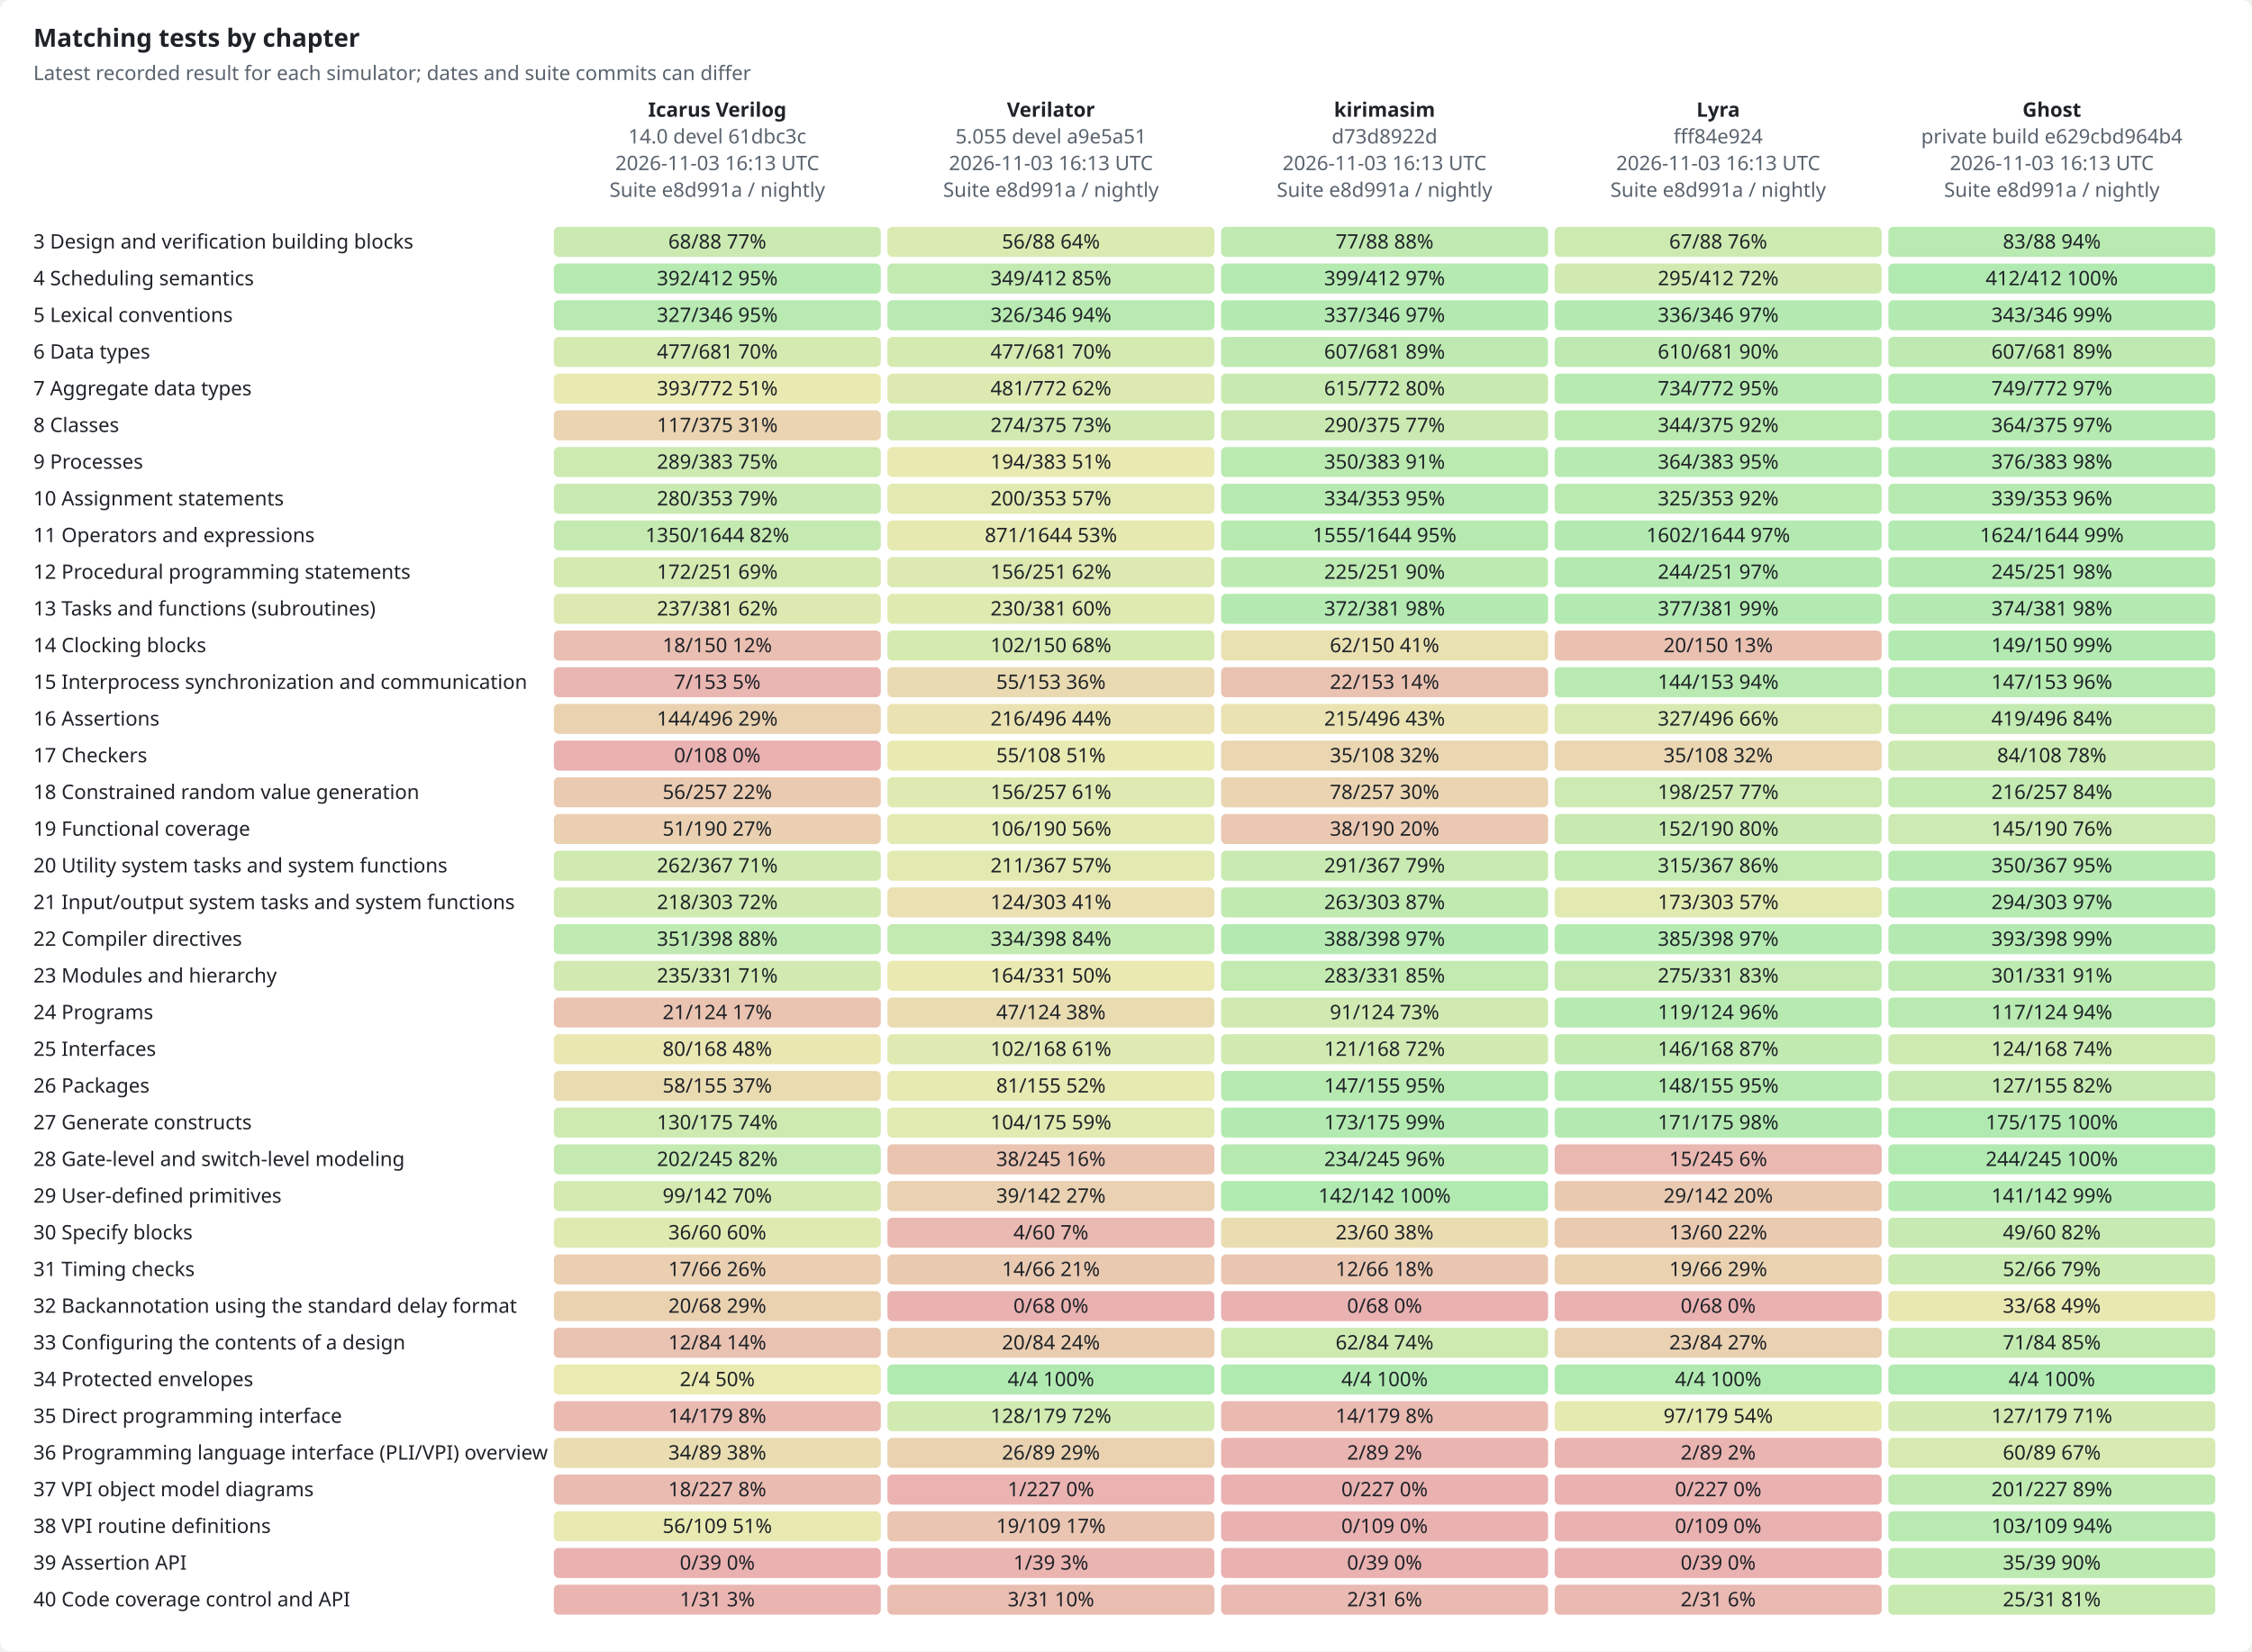
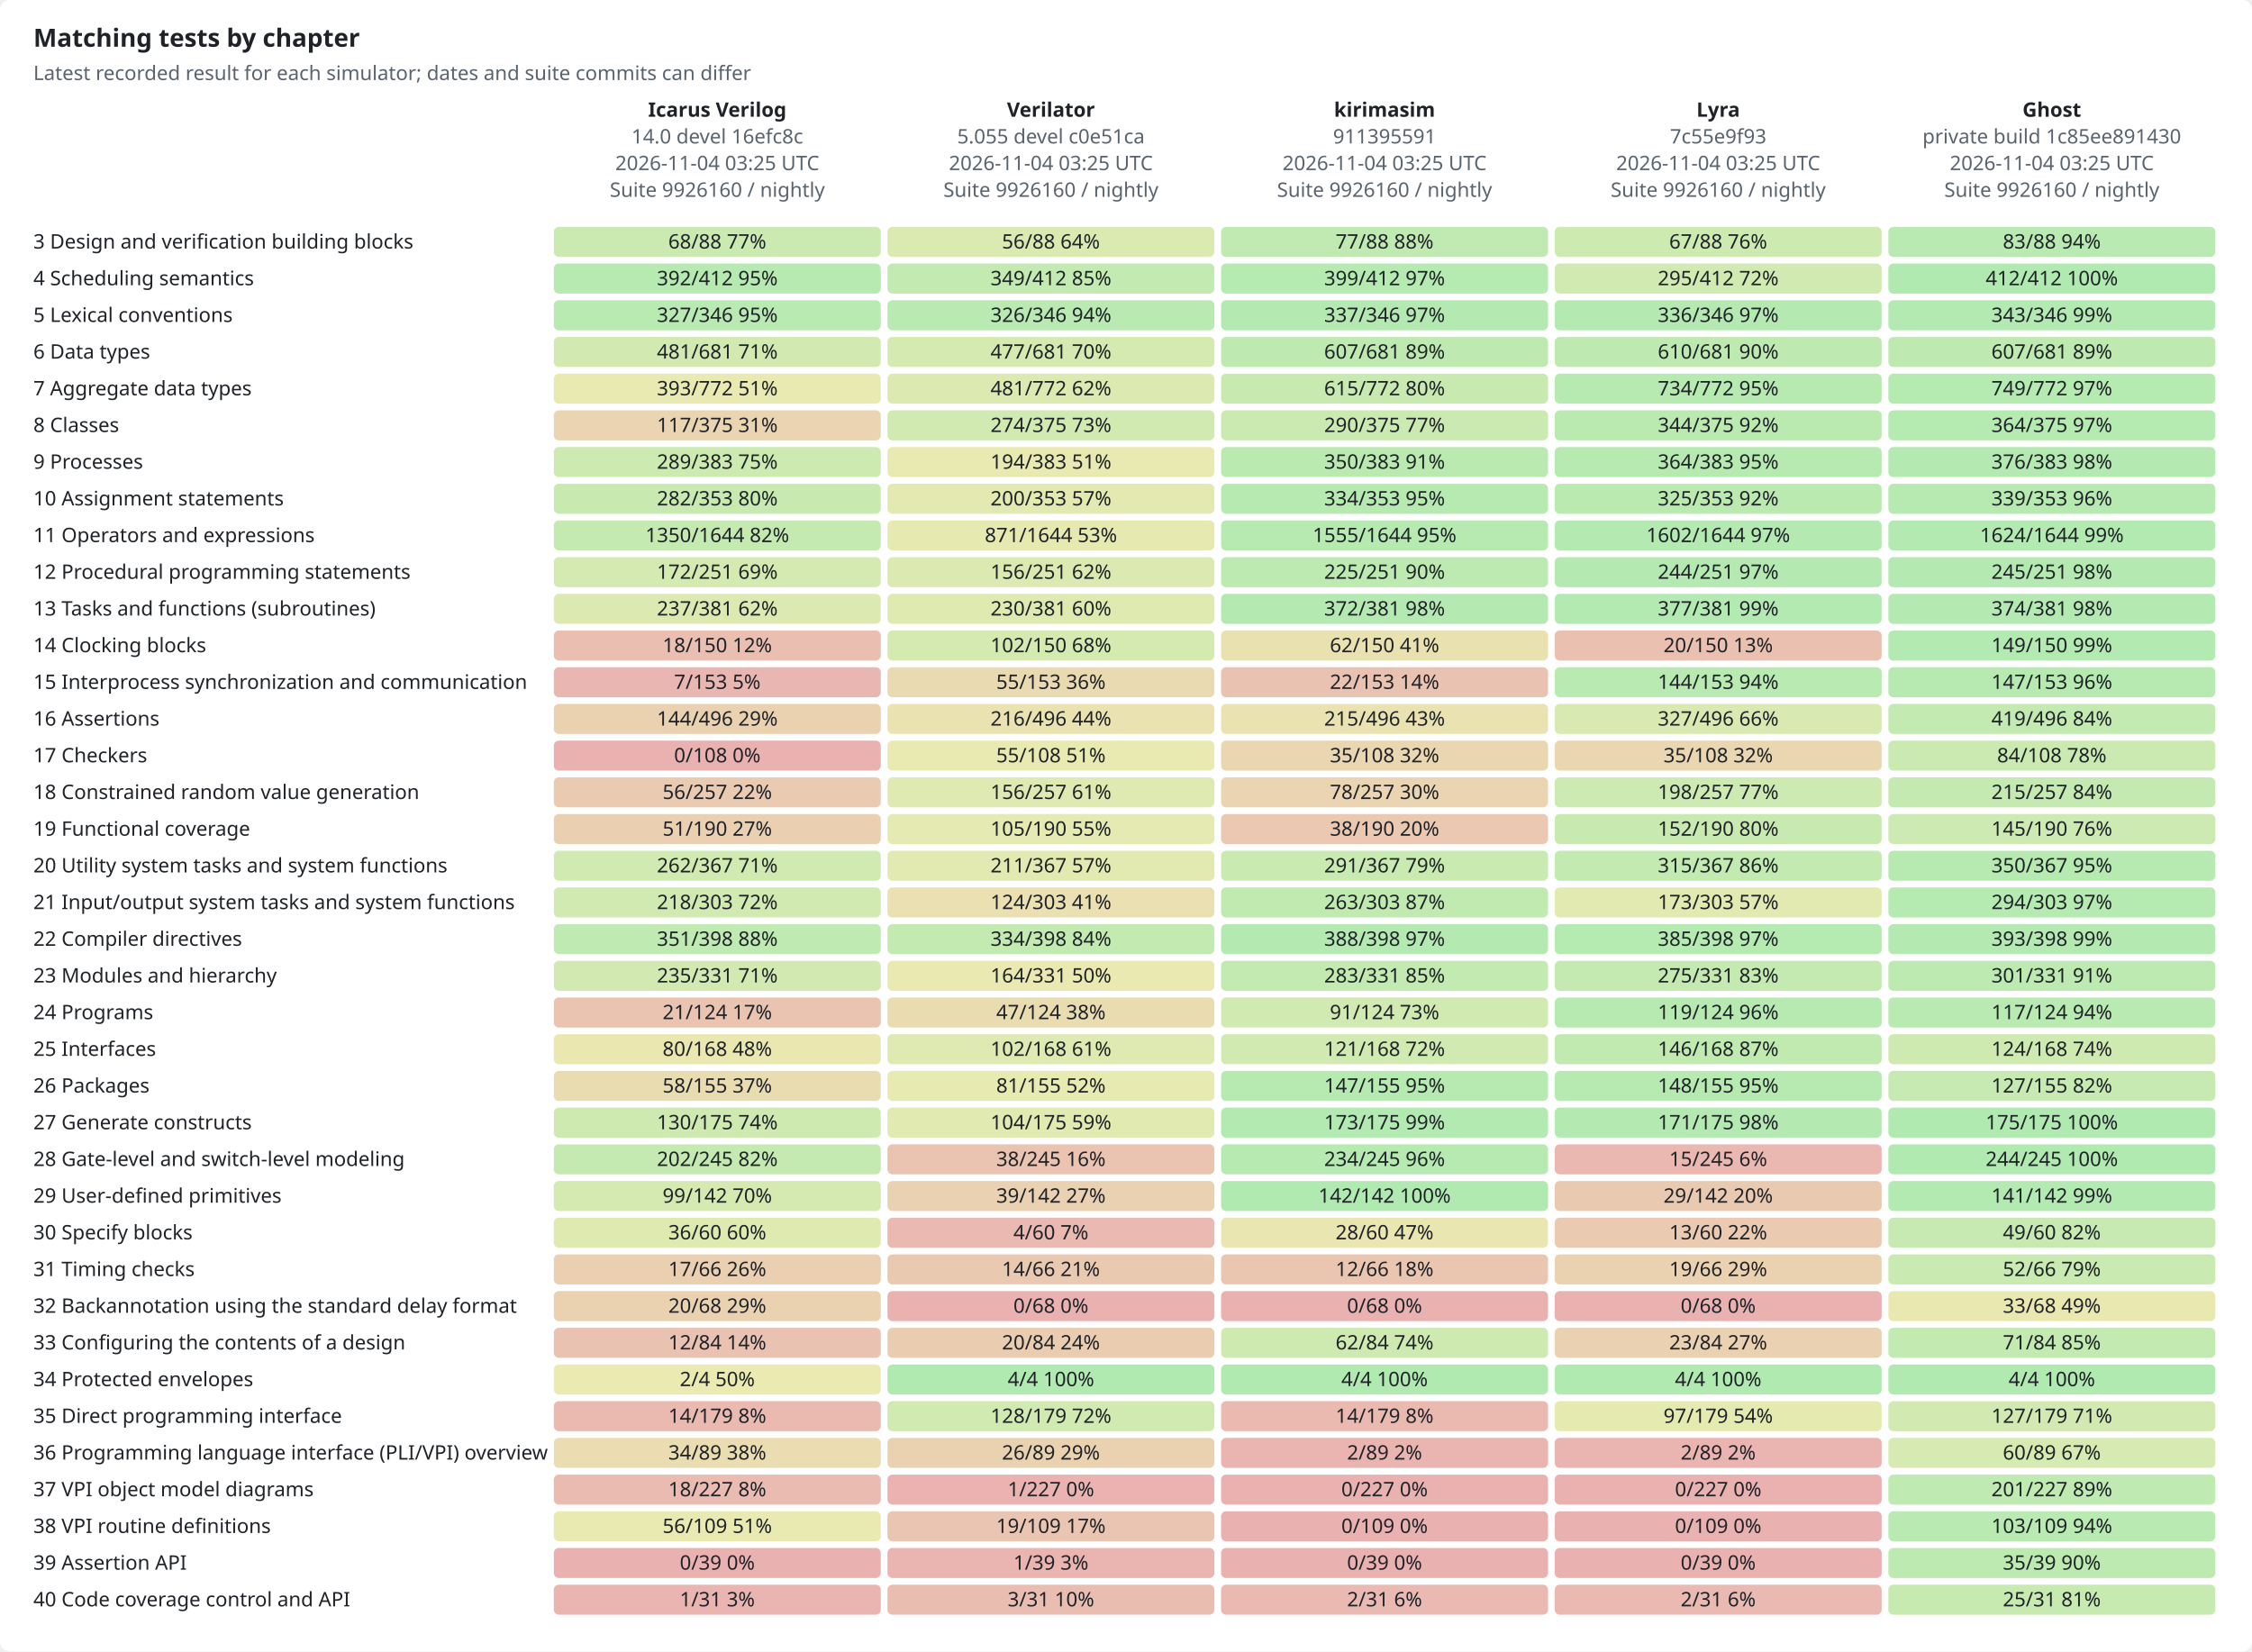
<svg xmlns="http://www.w3.org/2000/svg" width="1350" height="990" viewBox="0 0 1350 990" role="img">
  <style>text{font-family:-apple-system,BlinkMacSystemFont,"Segoe UI","Noto Sans",Helvetica,Arial,sans-serif;font-size:12px;fill:#1f2328;stroke:none}.bg{fill:#ffffff}.muted{fill:#59636e}.title{font-size:15px;font-weight:600}.grid{stroke:#d1d9e0;stroke-width:1}.axis{stroke:#818b98;stroke-width:1}.line{fill:none;stroke-width:2}.dashed{stroke-dasharray:5 4}.line{fill:none}.mk{fill:none;stroke-width:1.6}@media (prefers-color-scheme:dark){text{fill:#f0f6fc}.bg{fill:#0d1117}.muted{fill:#9198a1}.grid{stroke:#3d444d}.axis{stroke:#656c76}.line{fill:none}.mk{fill:none;stroke-width:1.6}}</style>
  <rect class="bg" width="1350" height="990" rx="6" />
  <text x="20.0" y="28.0" class="title" text-anchor="start">Matching tests by chapter</text>
  <text x="20.0" y="48.0" class="muted" text-anchor="start">Latest recorded result for each simulator; dates and suite commits can differ</text>
  <text x="430.0" y="70.0" text-anchor="middle" font-weight="600">Icarus Verilog</text>
-   <text x="430.0" y="86.0" class="muted" text-anchor="middle">14.0 devel 61dbc3c</text>
-   <text x="430.0" y="102.0" class="muted" text-anchor="middle">2026-11-03 16:13 UTC</text>
-   <text x="430.0" y="118.0" class="muted" text-anchor="middle">Suite e8d991a / nightly</text>
+   <text x="430.0" y="86.0" class="muted" text-anchor="middle">14.0 devel 16efc8c</text>
+   <text x="430.0" y="102.0" class="muted" text-anchor="middle">2026-11-04 03:25 UTC</text>
+   <text x="430.0" y="118.0" class="muted" text-anchor="middle">Suite 9926160 / nightly</text>
  <text x="630.0" y="70.0" text-anchor="middle" font-weight="600">Verilator</text>
-   <text x="630.0" y="86.0" class="muted" text-anchor="middle">5.055 devel a9e5a51</text>
-   <text x="630.0" y="102.0" class="muted" text-anchor="middle">2026-11-03 16:13 UTC</text>
-   <text x="630.0" y="118.0" class="muted" text-anchor="middle">Suite e8d991a / nightly</text>
+   <text x="630.0" y="86.0" class="muted" text-anchor="middle">5.055 devel c0e51ca</text>
+   <text x="630.0" y="102.0" class="muted" text-anchor="middle">2026-11-04 03:25 UTC</text>
+   <text x="630.0" y="118.0" class="muted" text-anchor="middle">Suite 9926160 / nightly</text>
  <text x="830.0" y="70.0" text-anchor="middle" font-weight="600">kirimasim</text>
-   <text x="830.0" y="86.0" class="muted" text-anchor="middle">d73d8922d</text>
-   <text x="830.0" y="102.0" class="muted" text-anchor="middle">2026-11-03 16:13 UTC</text>
-   <text x="830.0" y="118.0" class="muted" text-anchor="middle">Suite e8d991a / nightly</text>
+   <text x="830.0" y="86.0" class="muted" text-anchor="middle">911395591</text>
+   <text x="830.0" y="102.0" class="muted" text-anchor="middle">2026-11-04 03:25 UTC</text>
+   <text x="830.0" y="118.0" class="muted" text-anchor="middle">Suite 9926160 / nightly</text>
  <text x="1030.0" y="70.0" text-anchor="middle" font-weight="600">Lyra</text>
-   <text x="1030.0" y="86.0" class="muted" text-anchor="middle">fff84e924</text>
-   <text x="1030.0" y="102.0" class="muted" text-anchor="middle">2026-11-03 16:13 UTC</text>
-   <text x="1030.0" y="118.0" class="muted" text-anchor="middle">Suite e8d991a / nightly</text>
+   <text x="1030.0" y="86.0" class="muted" text-anchor="middle">7c55e9f93</text>
+   <text x="1030.0" y="102.0" class="muted" text-anchor="middle">2026-11-04 03:25 UTC</text>
+   <text x="1030.0" y="118.0" class="muted" text-anchor="middle">Suite 9926160 / nightly</text>
  <text x="1230.0" y="70.0" text-anchor="middle" font-weight="600">Ghost</text>
-   <text x="1230.0" y="86.0" class="muted" text-anchor="middle">private build e629cbd964b4</text>
-   <text x="1230.0" y="102.0" class="muted" text-anchor="middle">2026-11-03 16:13 UTC</text>
-   <text x="1230.0" y="118.0" class="muted" text-anchor="middle">Suite e8d991a / nightly</text>
+   <text x="1230.0" y="86.0" class="muted" text-anchor="middle">private build 1c85ee891430</text>
+   <text x="1230.0" y="102.0" class="muted" text-anchor="middle">2026-11-04 03:25 UTC</text>
+   <text x="1230.0" y="118.0" class="muted" text-anchor="middle">Suite 9926160 / nightly</text>
  <text x="20.0" y="149.0" text-anchor="start">3  Design and verification building blocks</text>
  <rect x="332" y="136" width="196" height="18" rx="3" style="fill:hsl(93,70%,45%);fill-opacity:0.35" />
  <text x="430.0" y="149.0" text-anchor="middle">68/88  77%</text>
  <rect x="532" y="136" width="196" height="18" rx="3" style="fill:hsl(76,70%,45%);fill-opacity:0.35" />
  <text x="630.0" y="149.0" text-anchor="middle">56/88  64%</text>
  <rect x="732" y="136" width="196" height="18" rx="3" style="fill:hsl(105,70%,45%);fill-opacity:0.35" />
  <text x="830.0" y="149.0" text-anchor="middle">77/88  88%</text>
  <rect x="932" y="136" width="196" height="18" rx="3" style="fill:hsl(91,70%,45%);fill-opacity:0.35" />
  <text x="1030.0" y="149.0" text-anchor="middle">67/88  76%</text>
  <rect x="1132" y="136" width="196" height="18" rx="3" style="fill:hsl(113,70%,45%);fill-opacity:0.35" />
  <text x="1230.0" y="149.0" text-anchor="middle">83/88  94%</text>
  <text x="20.0" y="171.0" text-anchor="start">4  Scheduling semantics</text>
  <rect x="332" y="158" width="196" height="18" rx="3" style="fill:hsl(114,70%,45%);fill-opacity:0.35" />
  <text x="430.0" y="171.0" text-anchor="middle">392/412  95%</text>
  <rect x="532" y="158" width="196" height="18" rx="3" style="fill:hsl(102,70%,45%);fill-opacity:0.35" />
  <text x="630.0" y="171.0" text-anchor="middle">349/412  85%</text>
  <rect x="732" y="158" width="196" height="18" rx="3" style="fill:hsl(116,70%,45%);fill-opacity:0.35" />
  <text x="830.0" y="171.0" text-anchor="middle">399/412  97%</text>
  <rect x="932" y="158" width="196" height="18" rx="3" style="fill:hsl(86,70%,45%);fill-opacity:0.35" />
  <text x="1030.0" y="171.0" text-anchor="middle">295/412  72%</text>
  <rect x="1132" y="158" width="196" height="18" rx="3" style="fill:hsl(120,70%,45%);fill-opacity:0.35" />
  <text x="1230.0" y="171.0" text-anchor="middle">412/412  100%</text>
  <text x="20.0" y="193.0" text-anchor="start">5  Lexical conventions</text>
  <rect x="332" y="180" width="196" height="18" rx="3" style="fill:hsl(113,70%,45%);fill-opacity:0.35" />
  <text x="430.0" y="193.0" text-anchor="middle">327/346  95%</text>
  <rect x="532" y="180" width="196" height="18" rx="3" style="fill:hsl(113,70%,45%);fill-opacity:0.35" />
  <text x="630.0" y="193.0" text-anchor="middle">326/346  94%</text>
  <rect x="732" y="180" width="196" height="18" rx="3" style="fill:hsl(117,70%,45%);fill-opacity:0.35" />
  <text x="830.0" y="193.0" text-anchor="middle">337/346  97%</text>
  <rect x="932" y="180" width="196" height="18" rx="3" style="fill:hsl(117,70%,45%);fill-opacity:0.35" />
  <text x="1030.0" y="193.0" text-anchor="middle">336/346  97%</text>
  <rect x="1132" y="180" width="196" height="18" rx="3" style="fill:hsl(119,70%,45%);fill-opacity:0.35" />
  <text x="1230.0" y="193.0" text-anchor="middle">343/346  99%</text>
  <text x="20.0" y="215.0" text-anchor="start">6  Data types</text>
-   <rect x="332" y="202" width="196" height="18" rx="3" style="fill:hsl(84,70%,45%);fill-opacity:0.35" />
-   <text x="430.0" y="215.0" text-anchor="middle">477/681  70%</text>
+   <rect x="332" y="202" width="196" height="18" rx="3" style="fill:hsl(85,70%,45%);fill-opacity:0.35" />
+   <text x="430.0" y="215.0" text-anchor="middle">481/681  71%</text>
  <rect x="532" y="202" width="196" height="18" rx="3" style="fill:hsl(84,70%,45%);fill-opacity:0.35" />
  <text x="630.0" y="215.0" text-anchor="middle">477/681  70%</text>
  <rect x="732" y="202" width="196" height="18" rx="3" style="fill:hsl(107,70%,45%);fill-opacity:0.35" />
  <text x="830.0" y="215.0" text-anchor="middle">607/681  89%</text>
  <rect x="932" y="202" width="196" height="18" rx="3" style="fill:hsl(107,70%,45%);fill-opacity:0.35" />
  <text x="1030.0" y="215.0" text-anchor="middle">610/681  90%</text>
  <rect x="1132" y="202" width="196" height="18" rx="3" style="fill:hsl(107,70%,45%);fill-opacity:0.35" />
  <text x="1230.0" y="215.0" text-anchor="middle">607/681  89%</text>
  <text x="20.0" y="237.0" text-anchor="start">7  Aggregate data types</text>
  <rect x="332" y="224" width="196" height="18" rx="3" style="fill:hsl(61,70%,45%);fill-opacity:0.35" />
  <text x="430.0" y="237.0" text-anchor="middle">393/772  51%</text>
  <rect x="532" y="224" width="196" height="18" rx="3" style="fill:hsl(75,70%,45%);fill-opacity:0.35" />
  <text x="630.0" y="237.0" text-anchor="middle">481/772  62%</text>
  <rect x="732" y="224" width="196" height="18" rx="3" style="fill:hsl(96,70%,45%);fill-opacity:0.35" />
  <text x="830.0" y="237.0" text-anchor="middle">615/772  80%</text>
  <rect x="932" y="224" width="196" height="18" rx="3" style="fill:hsl(114,70%,45%);fill-opacity:0.35" />
  <text x="1030.0" y="237.0" text-anchor="middle">734/772  95%</text>
  <rect x="1132" y="224" width="196" height="18" rx="3" style="fill:hsl(116,70%,45%);fill-opacity:0.35" />
  <text x="1230.0" y="237.0" text-anchor="middle">749/772  97%</text>
  <text x="20.0" y="259.0" text-anchor="start">8  Classes</text>
  <rect x="332" y="246" width="196" height="18" rx="3" style="fill:hsl(37,70%,45%);fill-opacity:0.35" />
  <text x="430.0" y="259.0" text-anchor="middle">117/375  31%</text>
  <rect x="532" y="246" width="196" height="18" rx="3" style="fill:hsl(88,70%,45%);fill-opacity:0.35" />
  <text x="630.0" y="259.0" text-anchor="middle">274/375  73%</text>
  <rect x="732" y="246" width="196" height="18" rx="3" style="fill:hsl(93,70%,45%);fill-opacity:0.35" />
  <text x="830.0" y="259.0" text-anchor="middle">290/375  77%</text>
  <rect x="932" y="246" width="196" height="18" rx="3" style="fill:hsl(110,70%,45%);fill-opacity:0.35" />
  <text x="1030.0" y="259.0" text-anchor="middle">344/375  92%</text>
  <rect x="1132" y="246" width="196" height="18" rx="3" style="fill:hsl(116,70%,45%);fill-opacity:0.35" />
  <text x="1230.0" y="259.0" text-anchor="middle">364/375  97%</text>
  <text x="20.0" y="281.0" text-anchor="start">9  Processes</text>
  <rect x="332" y="268" width="196" height="18" rx="3" style="fill:hsl(91,70%,45%);fill-opacity:0.35" />
  <text x="430.0" y="281.0" text-anchor="middle">289/383  75%</text>
  <rect x="532" y="268" width="196" height="18" rx="3" style="fill:hsl(61,70%,45%);fill-opacity:0.35" />
  <text x="630.0" y="281.0" text-anchor="middle">194/383  51%</text>
  <rect x="732" y="268" width="196" height="18" rx="3" style="fill:hsl(110,70%,45%);fill-opacity:0.35" />
  <text x="830.0" y="281.0" text-anchor="middle">350/383  91%</text>
  <rect x="932" y="268" width="196" height="18" rx="3" style="fill:hsl(114,70%,45%);fill-opacity:0.35" />
  <text x="1030.0" y="281.0" text-anchor="middle">364/383  95%</text>
  <rect x="1132" y="268" width="196" height="18" rx="3" style="fill:hsl(118,70%,45%);fill-opacity:0.35" />
  <text x="1230.0" y="281.0" text-anchor="middle">376/383  98%</text>
  <text x="20.0" y="303.0" text-anchor="start">10  Assignment statements</text>
-   <rect x="332" y="290" width="196" height="18" rx="3" style="fill:hsl(95,70%,45%);fill-opacity:0.35" />
-   <text x="430.0" y="303.0" text-anchor="middle">280/353  79%</text>
+   <rect x="332" y="290" width="196" height="18" rx="3" style="fill:hsl(96,70%,45%);fill-opacity:0.35" />
+   <text x="430.0" y="303.0" text-anchor="middle">282/353  80%</text>
  <rect x="532" y="290" width="196" height="18" rx="3" style="fill:hsl(68,70%,45%);fill-opacity:0.35" />
  <text x="630.0" y="303.0" text-anchor="middle">200/353  57%</text>
  <rect x="732" y="290" width="196" height="18" rx="3" style="fill:hsl(114,70%,45%);fill-opacity:0.35" />
  <text x="830.0" y="303.0" text-anchor="middle">334/353  95%</text>
  <rect x="932" y="290" width="196" height="18" rx="3" style="fill:hsl(110,70%,45%);fill-opacity:0.35" />
  <text x="1030.0" y="303.0" text-anchor="middle">325/353  92%</text>
  <rect x="1132" y="290" width="196" height="18" rx="3" style="fill:hsl(115,70%,45%);fill-opacity:0.35" />
  <text x="1230.0" y="303.0" text-anchor="middle">339/353  96%</text>
  <text x="20.0" y="325.0" text-anchor="start">11  Operators and expressions</text>
  <rect x="332" y="312" width="196" height="18" rx="3" style="fill:hsl(99,70%,45%);fill-opacity:0.35" />
  <text x="430.0" y="325.0" text-anchor="middle">1350/1644  82%</text>
  <rect x="532" y="312" width="196" height="18" rx="3" style="fill:hsl(64,70%,45%);fill-opacity:0.35" />
  <text x="630.0" y="325.0" text-anchor="middle">871/1644  53%</text>
  <rect x="732" y="312" width="196" height="18" rx="3" style="fill:hsl(114,70%,45%);fill-opacity:0.35" />
  <text x="830.0" y="325.0" text-anchor="middle">1555/1644  95%</text>
  <rect x="932" y="312" width="196" height="18" rx="3" style="fill:hsl(117,70%,45%);fill-opacity:0.35" />
  <text x="1030.0" y="325.0" text-anchor="middle">1602/1644  97%</text>
  <rect x="1132" y="312" width="196" height="18" rx="3" style="fill:hsl(119,70%,45%);fill-opacity:0.35" />
  <text x="1230.0" y="325.0" text-anchor="middle">1624/1644  99%</text>
  <text x="20.0" y="347.0" text-anchor="start">12  Procedural programming statements</text>
  <rect x="332" y="334" width="196" height="18" rx="3" style="fill:hsl(82,70%,45%);fill-opacity:0.35" />
  <text x="430.0" y="347.0" text-anchor="middle">172/251  69%</text>
  <rect x="532" y="334" width="196" height="18" rx="3" style="fill:hsl(75,70%,45%);fill-opacity:0.35" />
  <text x="630.0" y="347.0" text-anchor="middle">156/251  62%</text>
  <rect x="732" y="334" width="196" height="18" rx="3" style="fill:hsl(108,70%,45%);fill-opacity:0.35" />
  <text x="830.0" y="347.0" text-anchor="middle">225/251  90%</text>
  <rect x="932" y="334" width="196" height="18" rx="3" style="fill:hsl(117,70%,45%);fill-opacity:0.35" />
  <text x="1030.0" y="347.0" text-anchor="middle">244/251  97%</text>
  <rect x="1132" y="334" width="196" height="18" rx="3" style="fill:hsl(117,70%,45%);fill-opacity:0.35" />
  <text x="1230.0" y="347.0" text-anchor="middle">245/251  98%</text>
  <text x="20.0" y="369.0" text-anchor="start">13  Tasks and functions (subroutines)</text>
  <rect x="332" y="356" width="196" height="18" rx="3" style="fill:hsl(75,70%,45%);fill-opacity:0.35" />
  <text x="430.0" y="369.0" text-anchor="middle">237/381  62%</text>
  <rect x="532" y="356" width="196" height="18" rx="3" style="fill:hsl(72,70%,45%);fill-opacity:0.35" />
  <text x="630.0" y="369.0" text-anchor="middle">230/381  60%</text>
  <rect x="732" y="356" width="196" height="18" rx="3" style="fill:hsl(117,70%,45%);fill-opacity:0.35" />
  <text x="830.0" y="369.0" text-anchor="middle">372/381  98%</text>
  <rect x="932" y="356" width="196" height="18" rx="3" style="fill:hsl(119,70%,45%);fill-opacity:0.35" />
  <text x="1030.0" y="369.0" text-anchor="middle">377/381  99%</text>
  <rect x="1132" y="356" width="196" height="18" rx="3" style="fill:hsl(118,70%,45%);fill-opacity:0.35" />
  <text x="1230.0" y="369.0" text-anchor="middle">374/381  98%</text>
  <text x="20.0" y="391.0" text-anchor="start">14  Clocking blocks</text>
  <rect x="332" y="378" width="196" height="18" rx="3" style="fill:hsl(14,70%,45%);fill-opacity:0.35" />
  <text x="430.0" y="391.0" text-anchor="middle">18/150  12%</text>
  <rect x="532" y="378" width="196" height="18" rx="3" style="fill:hsl(82,70%,45%);fill-opacity:0.35" />
  <text x="630.0" y="391.0" text-anchor="middle">102/150  68%</text>
  <rect x="732" y="378" width="196" height="18" rx="3" style="fill:hsl(50,70%,45%);fill-opacity:0.35" />
  <text x="830.0" y="391.0" text-anchor="middle">62/150  41%</text>
  <rect x="932" y="378" width="196" height="18" rx="3" style="fill:hsl(16,70%,45%);fill-opacity:0.35" />
  <text x="1030.0" y="391.0" text-anchor="middle">20/150  13%</text>
  <rect x="1132" y="378" width="196" height="18" rx="3" style="fill:hsl(119,70%,45%);fill-opacity:0.35" />
  <text x="1230.0" y="391.0" text-anchor="middle">149/150  99%</text>
  <text x="20.0" y="413.0" text-anchor="start">15  Interprocess synchronization and communication</text>
  <rect x="332" y="400" width="196" height="18" rx="3" style="fill:hsl(5,70%,45%);fill-opacity:0.35" />
  <text x="430.0" y="413.0" text-anchor="middle">7/153  5%</text>
  <rect x="532" y="400" width="196" height="18" rx="3" style="fill:hsl(43,70%,45%);fill-opacity:0.35" />
  <text x="630.0" y="413.0" text-anchor="middle">55/153  36%</text>
  <rect x="732" y="400" width="196" height="18" rx="3" style="fill:hsl(17,70%,45%);fill-opacity:0.35" />
  <text x="830.0" y="413.0" text-anchor="middle">22/153  14%</text>
  <rect x="932" y="400" width="196" height="18" rx="3" style="fill:hsl(113,70%,45%);fill-opacity:0.35" />
  <text x="1030.0" y="413.0" text-anchor="middle">144/153  94%</text>
  <rect x="1132" y="400" width="196" height="18" rx="3" style="fill:hsl(115,70%,45%);fill-opacity:0.35" />
  <text x="1230.0" y="413.0" text-anchor="middle">147/153  96%</text>
  <text x="20.0" y="435.0" text-anchor="start">16  Assertions</text>
  <rect x="332" y="422" width="196" height="18" rx="3" style="fill:hsl(35,70%,45%);fill-opacity:0.35" />
  <text x="430.0" y="435.0" text-anchor="middle">144/496  29%</text>
  <rect x="532" y="422" width="196" height="18" rx="3" style="fill:hsl(52,70%,45%);fill-opacity:0.35" />
  <text x="630.0" y="435.0" text-anchor="middle">216/496  44%</text>
  <rect x="732" y="422" width="196" height="18" rx="3" style="fill:hsl(52,70%,45%);fill-opacity:0.35" />
  <text x="830.0" y="435.0" text-anchor="middle">215/496  43%</text>
  <rect x="932" y="422" width="196" height="18" rx="3" style="fill:hsl(79,70%,45%);fill-opacity:0.35" />
  <text x="1030.0" y="435.0" text-anchor="middle">327/496  66%</text>
  <rect x="1132" y="422" width="196" height="18" rx="3" style="fill:hsl(101,70%,45%);fill-opacity:0.35" />
  <text x="1230.0" y="435.0" text-anchor="middle">419/496  84%</text>
  <text x="20.0" y="457.0" text-anchor="start">17  Checkers</text>
  <rect x="332" y="444" width="196" height="18" rx="3" style="fill:hsl(0,70%,45%);fill-opacity:0.35" />
  <text x="430.0" y="457.0" text-anchor="middle">0/108  0%</text>
  <rect x="532" y="444" width="196" height="18" rx="3" style="fill:hsl(61,70%,45%);fill-opacity:0.35" />
  <text x="630.0" y="457.0" text-anchor="middle">55/108  51%</text>
  <rect x="732" y="444" width="196" height="18" rx="3" style="fill:hsl(39,70%,45%);fill-opacity:0.35" />
  <text x="830.0" y="457.0" text-anchor="middle">35/108  32%</text>
  <rect x="932" y="444" width="196" height="18" rx="3" style="fill:hsl(39,70%,45%);fill-opacity:0.35" />
  <text x="1030.0" y="457.0" text-anchor="middle">35/108  32%</text>
  <rect x="1132" y="444" width="196" height="18" rx="3" style="fill:hsl(93,70%,45%);fill-opacity:0.35" />
  <text x="1230.0" y="457.0" text-anchor="middle">84/108  78%</text>
  <text x="20.0" y="479.0" text-anchor="start">18  Constrained random value generation</text>
  <rect x="332" y="466" width="196" height="18" rx="3" style="fill:hsl(26,70%,45%);fill-opacity:0.35" />
  <text x="430.0" y="479.0" text-anchor="middle">56/257  22%</text>
  <rect x="532" y="466" width="196" height="18" rx="3" style="fill:hsl(73,70%,45%);fill-opacity:0.35" />
  <text x="630.0" y="479.0" text-anchor="middle">156/257  61%</text>
  <rect x="732" y="466" width="196" height="18" rx="3" style="fill:hsl(36,70%,45%);fill-opacity:0.35" />
  <text x="830.0" y="479.0" text-anchor="middle">78/257  30%</text>
  <rect x="932" y="466" width="196" height="18" rx="3" style="fill:hsl(92,70%,45%);fill-opacity:0.35" />
  <text x="1030.0" y="479.0" text-anchor="middle">198/257  77%</text>
-   <rect x="1132" y="466" width="196" height="18" rx="3" style="fill:hsl(101,70%,45%);fill-opacity:0.35" />
-   <text x="1230.0" y="479.0" text-anchor="middle">216/257  84%</text>
+   <rect x="1132" y="466" width="196" height="18" rx="3" style="fill:hsl(100,70%,45%);fill-opacity:0.35" />
+   <text x="1230.0" y="479.0" text-anchor="middle">215/257  84%</text>
  <text x="20.0" y="501.0" text-anchor="start">19  Functional coverage</text>
  <rect x="332" y="488" width="196" height="18" rx="3" style="fill:hsl(32,70%,45%);fill-opacity:0.35" />
  <text x="430.0" y="501.0" text-anchor="middle">51/190  27%</text>
-   <rect x="532" y="488" width="196" height="18" rx="3" style="fill:hsl(67,70%,45%);fill-opacity:0.35" />
-   <text x="630.0" y="501.0" text-anchor="middle">106/190  56%</text>
+   <rect x="532" y="488" width="196" height="18" rx="3" style="fill:hsl(66,70%,45%);fill-opacity:0.35" />
+   <text x="630.0" y="501.0" text-anchor="middle">105/190  55%</text>
  <rect x="732" y="488" width="196" height="18" rx="3" style="fill:hsl(24,70%,45%);fill-opacity:0.35" />
  <text x="830.0" y="501.0" text-anchor="middle">38/190  20%</text>
  <rect x="932" y="488" width="196" height="18" rx="3" style="fill:hsl(96,70%,45%);fill-opacity:0.35" />
  <text x="1030.0" y="501.0" text-anchor="middle">152/190  80%</text>
  <rect x="1132" y="488" width="196" height="18" rx="3" style="fill:hsl(92,70%,45%);fill-opacity:0.35" />
  <text x="1230.0" y="501.0" text-anchor="middle">145/190  76%</text>
  <text x="20.0" y="523.0" text-anchor="start">20  Utility system tasks and system functions</text>
  <rect x="332" y="510" width="196" height="18" rx="3" style="fill:hsl(86,70%,45%);fill-opacity:0.35" />
  <text x="430.0" y="523.0" text-anchor="middle">262/367  71%</text>
  <rect x="532" y="510" width="196" height="18" rx="3" style="fill:hsl(69,70%,45%);fill-opacity:0.35" />
  <text x="630.0" y="523.0" text-anchor="middle">211/367  57%</text>
  <rect x="732" y="510" width="196" height="18" rx="3" style="fill:hsl(95,70%,45%);fill-opacity:0.35" />
  <text x="830.0" y="523.0" text-anchor="middle">291/367  79%</text>
  <rect x="932" y="510" width="196" height="18" rx="3" style="fill:hsl(103,70%,45%);fill-opacity:0.35" />
  <text x="1030.0" y="523.0" text-anchor="middle">315/367  86%</text>
  <rect x="1132" y="510" width="196" height="18" rx="3" style="fill:hsl(114,70%,45%);fill-opacity:0.35" />
  <text x="1230.0" y="523.0" text-anchor="middle">350/367  95%</text>
  <text x="20.0" y="545.0" text-anchor="start">21  Input/output system tasks and system functions</text>
  <rect x="332" y="532" width="196" height="18" rx="3" style="fill:hsl(86,70%,45%);fill-opacity:0.35" />
  <text x="430.0" y="545.0" text-anchor="middle">218/303  72%</text>
  <rect x="532" y="532" width="196" height="18" rx="3" style="fill:hsl(49,70%,45%);fill-opacity:0.35" />
  <text x="630.0" y="545.0" text-anchor="middle">124/303  41%</text>
  <rect x="732" y="532" width="196" height="18" rx="3" style="fill:hsl(104,70%,45%);fill-opacity:0.35" />
  <text x="830.0" y="545.0" text-anchor="middle">263/303  87%</text>
  <rect x="932" y="532" width="196" height="18" rx="3" style="fill:hsl(69,70%,45%);fill-opacity:0.35" />
  <text x="1030.0" y="545.0" text-anchor="middle">173/303  57%</text>
  <rect x="1132" y="532" width="196" height="18" rx="3" style="fill:hsl(116,70%,45%);fill-opacity:0.35" />
  <text x="1230.0" y="545.0" text-anchor="middle">294/303  97%</text>
  <text x="20.0" y="567.0" text-anchor="start">22  Compiler directives</text>
  <rect x="332" y="554" width="196" height="18" rx="3" style="fill:hsl(106,70%,45%);fill-opacity:0.35" />
  <text x="430.0" y="567.0" text-anchor="middle">351/398  88%</text>
  <rect x="532" y="554" width="196" height="18" rx="3" style="fill:hsl(101,70%,45%);fill-opacity:0.35" />
  <text x="630.0" y="567.0" text-anchor="middle">334/398  84%</text>
  <rect x="732" y="554" width="196" height="18" rx="3" style="fill:hsl(117,70%,45%);fill-opacity:0.35" />
  <text x="830.0" y="567.0" text-anchor="middle">388/398  97%</text>
  <rect x="932" y="554" width="196" height="18" rx="3" style="fill:hsl(116,70%,45%);fill-opacity:0.35" />
  <text x="1030.0" y="567.0" text-anchor="middle">385/398  97%</text>
  <rect x="1132" y="554" width="196" height="18" rx="3" style="fill:hsl(118,70%,45%);fill-opacity:0.35" />
  <text x="1230.0" y="567.0" text-anchor="middle">393/398  99%</text>
  <text x="20.0" y="589.0" text-anchor="start">23  Modules and hierarchy</text>
  <rect x="332" y="576" width="196" height="18" rx="3" style="fill:hsl(85,70%,45%);fill-opacity:0.35" />
  <text x="430.0" y="589.0" text-anchor="middle">235/331  71%</text>
  <rect x="532" y="576" width="196" height="18" rx="3" style="fill:hsl(59,70%,45%);fill-opacity:0.35" />
  <text x="630.0" y="589.0" text-anchor="middle">164/331  50%</text>
  <rect x="732" y="576" width="196" height="18" rx="3" style="fill:hsl(103,70%,45%);fill-opacity:0.35" />
  <text x="830.0" y="589.0" text-anchor="middle">283/331  85%</text>
  <rect x="932" y="576" width="196" height="18" rx="3" style="fill:hsl(100,70%,45%);fill-opacity:0.35" />
  <text x="1030.0" y="589.0" text-anchor="middle">275/331  83%</text>
  <rect x="1132" y="576" width="196" height="18" rx="3" style="fill:hsl(109,70%,45%);fill-opacity:0.35" />
  <text x="1230.0" y="589.0" text-anchor="middle">301/331  91%</text>
  <text x="20.0" y="611.0" text-anchor="start">24  Programs</text>
  <rect x="332" y="598" width="196" height="18" rx="3" style="fill:hsl(20,70%,45%);fill-opacity:0.35" />
  <text x="430.0" y="611.0" text-anchor="middle">21/124  17%</text>
  <rect x="532" y="598" width="196" height="18" rx="3" style="fill:hsl(45,70%,45%);fill-opacity:0.35" />
  <text x="630.0" y="611.0" text-anchor="middle">47/124  38%</text>
  <rect x="732" y="598" width="196" height="18" rx="3" style="fill:hsl(88,70%,45%);fill-opacity:0.35" />
  <text x="830.0" y="611.0" text-anchor="middle">91/124  73%</text>
  <rect x="932" y="598" width="196" height="18" rx="3" style="fill:hsl(115,70%,45%);fill-opacity:0.35" />
  <text x="1030.0" y="611.0" text-anchor="middle">119/124  96%</text>
  <rect x="1132" y="598" width="196" height="18" rx="3" style="fill:hsl(113,70%,45%);fill-opacity:0.35" />
  <text x="1230.0" y="611.0" text-anchor="middle">117/124  94%</text>
  <text x="20.0" y="633.0" text-anchor="start">25  Interfaces</text>
  <rect x="332" y="620" width="196" height="18" rx="3" style="fill:hsl(57,70%,45%);fill-opacity:0.35" />
  <text x="430.0" y="633.0" text-anchor="middle">80/168  48%</text>
  <rect x="532" y="620" width="196" height="18" rx="3" style="fill:hsl(73,70%,45%);fill-opacity:0.35" />
  <text x="630.0" y="633.0" text-anchor="middle">102/168  61%</text>
  <rect x="732" y="620" width="196" height="18" rx="3" style="fill:hsl(86,70%,45%);fill-opacity:0.35" />
  <text x="830.0" y="633.0" text-anchor="middle">121/168  72%</text>
  <rect x="932" y="620" width="196" height="18" rx="3" style="fill:hsl(104,70%,45%);fill-opacity:0.35" />
  <text x="1030.0" y="633.0" text-anchor="middle">146/168  87%</text>
  <rect x="1132" y="620" width="196" height="18" rx="3" style="fill:hsl(89,70%,45%);fill-opacity:0.35" />
  <text x="1230.0" y="633.0" text-anchor="middle">124/168  74%</text>
  <text x="20.0" y="655.0" text-anchor="start">26  Packages</text>
  <rect x="332" y="642" width="196" height="18" rx="3" style="fill:hsl(45,70%,45%);fill-opacity:0.35" />
  <text x="430.0" y="655.0" text-anchor="middle">58/155  37%</text>
  <rect x="532" y="642" width="196" height="18" rx="3" style="fill:hsl(63,70%,45%);fill-opacity:0.35" />
  <text x="630.0" y="655.0" text-anchor="middle">81/155  52%</text>
  <rect x="732" y="642" width="196" height="18" rx="3" style="fill:hsl(114,70%,45%);fill-opacity:0.35" />
  <text x="830.0" y="655.0" text-anchor="middle">147/155  95%</text>
  <rect x="932" y="642" width="196" height="18" rx="3" style="fill:hsl(115,70%,45%);fill-opacity:0.35" />
  <text x="1030.0" y="655.0" text-anchor="middle">148/155  95%</text>
  <rect x="1132" y="642" width="196" height="18" rx="3" style="fill:hsl(98,70%,45%);fill-opacity:0.35" />
  <text x="1230.0" y="655.0" text-anchor="middle">127/155  82%</text>
  <text x="20.0" y="677.0" text-anchor="start">27  Generate constructs</text>
  <rect x="332" y="664" width="196" height="18" rx="3" style="fill:hsl(89,70%,45%);fill-opacity:0.35" />
  <text x="430.0" y="677.0" text-anchor="middle">130/175  74%</text>
  <rect x="532" y="664" width="196" height="18" rx="3" style="fill:hsl(71,70%,45%);fill-opacity:0.35" />
  <text x="630.0" y="677.0" text-anchor="middle">104/175  59%</text>
  <rect x="732" y="664" width="196" height="18" rx="3" style="fill:hsl(119,70%,45%);fill-opacity:0.35" />
  <text x="830.0" y="677.0" text-anchor="middle">173/175  99%</text>
  <rect x="932" y="664" width="196" height="18" rx="3" style="fill:hsl(117,70%,45%);fill-opacity:0.35" />
  <text x="1030.0" y="677.0" text-anchor="middle">171/175  98%</text>
  <rect x="1132" y="664" width="196" height="18" rx="3" style="fill:hsl(120,70%,45%);fill-opacity:0.35" />
  <text x="1230.0" y="677.0" text-anchor="middle">175/175  100%</text>
  <text x="20.0" y="699.0" text-anchor="start">28  Gate-level and switch-level modeling</text>
  <rect x="332" y="686" width="196" height="18" rx="3" style="fill:hsl(99,70%,45%);fill-opacity:0.35" />
  <text x="430.0" y="699.0" text-anchor="middle">202/245  82%</text>
  <rect x="532" y="686" width="196" height="18" rx="3" style="fill:hsl(19,70%,45%);fill-opacity:0.35" />
  <text x="630.0" y="699.0" text-anchor="middle">38/245  16%</text>
  <rect x="732" y="686" width="196" height="18" rx="3" style="fill:hsl(115,70%,45%);fill-opacity:0.35" />
  <text x="830.0" y="699.0" text-anchor="middle">234/245  96%</text>
  <rect x="932" y="686" width="196" height="18" rx="3" style="fill:hsl(7,70%,45%);fill-opacity:0.35" />
  <text x="1030.0" y="699.0" text-anchor="middle">15/245  6%</text>
  <rect x="1132" y="686" width="196" height="18" rx="3" style="fill:hsl(120,70%,45%);fill-opacity:0.35" />
  <text x="1230.0" y="699.0" text-anchor="middle">244/245  100%</text>
  <text x="20.0" y="721.0" text-anchor="start">29  User-defined primitives</text>
  <rect x="332" y="708" width="196" height="18" rx="3" style="fill:hsl(84,70%,45%);fill-opacity:0.35" />
  <text x="430.0" y="721.0" text-anchor="middle">99/142  70%</text>
  <rect x="532" y="708" width="196" height="18" rx="3" style="fill:hsl(33,70%,45%);fill-opacity:0.35" />
  <text x="630.0" y="721.0" text-anchor="middle">39/142  27%</text>
  <rect x="732" y="708" width="196" height="18" rx="3" style="fill:hsl(120,70%,45%);fill-opacity:0.35" />
  <text x="830.0" y="721.0" text-anchor="middle">142/142  100%</text>
  <rect x="932" y="708" width="196" height="18" rx="3" style="fill:hsl(25,70%,45%);fill-opacity:0.35" />
  <text x="1030.0" y="721.0" text-anchor="middle">29/142  20%</text>
  <rect x="1132" y="708" width="196" height="18" rx="3" style="fill:hsl(119,70%,45%);fill-opacity:0.35" />
  <text x="1230.0" y="721.0" text-anchor="middle">141/142  99%</text>
  <text x="20.0" y="743.0" text-anchor="start">30  Specify blocks</text>
  <rect x="332" y="730" width="196" height="18" rx="3" style="fill:hsl(72,70%,45%);fill-opacity:0.35" />
  <text x="430.0" y="743.0" text-anchor="middle">36/60  60%</text>
  <rect x="532" y="730" width="196" height="18" rx="3" style="fill:hsl(8,70%,45%);fill-opacity:0.35" />
  <text x="630.0" y="743.0" text-anchor="middle">4/60  7%</text>
-   <rect x="732" y="730" width="196" height="18" rx="3" style="fill:hsl(46,70%,45%);fill-opacity:0.35" />
-   <text x="830.0" y="743.0" text-anchor="middle">23/60  38%</text>
+   <rect x="732" y="730" width="196" height="18" rx="3" style="fill:hsl(56,70%,45%);fill-opacity:0.35" />
+   <text x="830.0" y="743.0" text-anchor="middle">28/60  47%</text>
  <rect x="932" y="730" width="196" height="18" rx="3" style="fill:hsl(26,70%,45%);fill-opacity:0.35" />
  <text x="1030.0" y="743.0" text-anchor="middle">13/60  22%</text>
  <rect x="1132" y="730" width="196" height="18" rx="3" style="fill:hsl(98,70%,45%);fill-opacity:0.35" />
  <text x="1230.0" y="743.0" text-anchor="middle">49/60  82%</text>
  <text x="20.0" y="765.0" text-anchor="start">31  Timing checks</text>
  <rect x="332" y="752" width="196" height="18" rx="3" style="fill:hsl(31,70%,45%);fill-opacity:0.35" />
  <text x="430.0" y="765.0" text-anchor="middle">17/66  26%</text>
  <rect x="532" y="752" width="196" height="18" rx="3" style="fill:hsl(25,70%,45%);fill-opacity:0.35" />
  <text x="630.0" y="765.0" text-anchor="middle">14/66  21%</text>
  <rect x="732" y="752" width="196" height="18" rx="3" style="fill:hsl(22,70%,45%);fill-opacity:0.35" />
  <text x="830.0" y="765.0" text-anchor="middle">12/66  18%</text>
  <rect x="932" y="752" width="196" height="18" rx="3" style="fill:hsl(35,70%,45%);fill-opacity:0.35" />
  <text x="1030.0" y="765.0" text-anchor="middle">19/66  29%</text>
  <rect x="1132" y="752" width="196" height="18" rx="3" style="fill:hsl(95,70%,45%);fill-opacity:0.35" />
  <text x="1230.0" y="765.0" text-anchor="middle">52/66  79%</text>
  <text x="20.0" y="787.0" text-anchor="start">32  Backannotation using the standard delay format</text>
  <rect x="332" y="774" width="196" height="18" rx="3" style="fill:hsl(35,70%,45%);fill-opacity:0.35" />
  <text x="430.0" y="787.0" text-anchor="middle">20/68  29%</text>
  <rect x="532" y="774" width="196" height="18" rx="3" style="fill:hsl(0,70%,45%);fill-opacity:0.35" />
  <text x="630.0" y="787.0" text-anchor="middle">0/68  0%</text>
  <rect x="732" y="774" width="196" height="18" rx="3" style="fill:hsl(0,70%,45%);fill-opacity:0.35" />
  <text x="830.0" y="787.0" text-anchor="middle">0/68  0%</text>
  <rect x="932" y="774" width="196" height="18" rx="3" style="fill:hsl(0,70%,45%);fill-opacity:0.35" />
  <text x="1030.0" y="787.0" text-anchor="middle">0/68  0%</text>
  <rect x="1132" y="774" width="196" height="18" rx="3" style="fill:hsl(58,70%,45%);fill-opacity:0.35" />
  <text x="1230.0" y="787.0" text-anchor="middle">33/68  49%</text>
  <text x="20.0" y="809.0" text-anchor="start">33  Configuring the contents of a design</text>
  <rect x="332" y="796" width="196" height="18" rx="3" style="fill:hsl(17,70%,45%);fill-opacity:0.35" />
  <text x="430.0" y="809.0" text-anchor="middle">12/84  14%</text>
  <rect x="532" y="796" width="196" height="18" rx="3" style="fill:hsl(29,70%,45%);fill-opacity:0.35" />
  <text x="630.0" y="809.0" text-anchor="middle">20/84  24%</text>
  <rect x="732" y="796" width="196" height="18" rx="3" style="fill:hsl(89,70%,45%);fill-opacity:0.35" />
  <text x="830.0" y="809.0" text-anchor="middle">62/84  74%</text>
  <rect x="932" y="796" width="196" height="18" rx="3" style="fill:hsl(33,70%,45%);fill-opacity:0.35" />
  <text x="1030.0" y="809.0" text-anchor="middle">23/84  27%</text>
  <rect x="1132" y="796" width="196" height="18" rx="3" style="fill:hsl(101,70%,45%);fill-opacity:0.35" />
  <text x="1230.0" y="809.0" text-anchor="middle">71/84  85%</text>
  <text x="20.0" y="831.0" text-anchor="start">34  Protected envelopes</text>
  <rect x="332" y="818" width="196" height="18" rx="3" style="fill:hsl(60,70%,45%);fill-opacity:0.35" />
  <text x="430.0" y="831.0" text-anchor="middle">2/4  50%</text>
  <rect x="532" y="818" width="196" height="18" rx="3" style="fill:hsl(120,70%,45%);fill-opacity:0.35" />
  <text x="630.0" y="831.0" text-anchor="middle">4/4  100%</text>
  <rect x="732" y="818" width="196" height="18" rx="3" style="fill:hsl(120,70%,45%);fill-opacity:0.35" />
  <text x="830.0" y="831.0" text-anchor="middle">4/4  100%</text>
  <rect x="932" y="818" width="196" height="18" rx="3" style="fill:hsl(120,70%,45%);fill-opacity:0.35" />
  <text x="1030.0" y="831.0" text-anchor="middle">4/4  100%</text>
  <rect x="1132" y="818" width="196" height="18" rx="3" style="fill:hsl(120,70%,45%);fill-opacity:0.35" />
  <text x="1230.0" y="831.0" text-anchor="middle">4/4  100%</text>
  <text x="20.0" y="853.0" text-anchor="start">35  Direct programming interface</text>
  <rect x="332" y="840" width="196" height="18" rx="3" style="fill:hsl(9,70%,45%);fill-opacity:0.35" />
  <text x="430.0" y="853.0" text-anchor="middle">14/179  8%</text>
  <rect x="532" y="840" width="196" height="18" rx="3" style="fill:hsl(86,70%,45%);fill-opacity:0.35" />
  <text x="630.0" y="853.0" text-anchor="middle">128/179  72%</text>
  <rect x="732" y="840" width="196" height="18" rx="3" style="fill:hsl(9,70%,45%);fill-opacity:0.35" />
  <text x="830.0" y="853.0" text-anchor="middle">14/179  8%</text>
  <rect x="932" y="840" width="196" height="18" rx="3" style="fill:hsl(65,70%,45%);fill-opacity:0.35" />
  <text x="1030.0" y="853.0" text-anchor="middle">97/179  54%</text>
  <rect x="1132" y="840" width="196" height="18" rx="3" style="fill:hsl(85,70%,45%);fill-opacity:0.35" />
  <text x="1230.0" y="853.0" text-anchor="middle">127/179  71%</text>
  <text x="20.0" y="875.0" text-anchor="start">36  Programming language interface (PLI/VPI) overview</text>
  <rect x="332" y="862" width="196" height="18" rx="3" style="fill:hsl(46,70%,45%);fill-opacity:0.35" />
  <text x="430.0" y="875.0" text-anchor="middle">34/89  38%</text>
  <rect x="532" y="862" width="196" height="18" rx="3" style="fill:hsl(35,70%,45%);fill-opacity:0.35" />
  <text x="630.0" y="875.0" text-anchor="middle">26/89  29%</text>
  <rect x="732" y="862" width="196" height="18" rx="3" style="fill:hsl(3,70%,45%);fill-opacity:0.35" />
  <text x="830.0" y="875.0" text-anchor="middle">2/89  2%</text>
  <rect x="932" y="862" width="196" height="18" rx="3" style="fill:hsl(3,70%,45%);fill-opacity:0.35" />
  <text x="1030.0" y="875.0" text-anchor="middle">2/89  2%</text>
  <rect x="1132" y="862" width="196" height="18" rx="3" style="fill:hsl(81,70%,45%);fill-opacity:0.35" />
  <text x="1230.0" y="875.0" text-anchor="middle">60/89  67%</text>
  <text x="20.0" y="897.0" text-anchor="start">37  VPI object model diagrams</text>
  <rect x="332" y="884" width="196" height="18" rx="3" style="fill:hsl(10,70%,45%);fill-opacity:0.35" />
  <text x="430.0" y="897.0" text-anchor="middle">18/227  8%</text>
  <rect x="532" y="884" width="196" height="18" rx="3" style="fill:hsl(1,70%,45%);fill-opacity:0.35" />
  <text x="630.0" y="897.0" text-anchor="middle">1/227  0%</text>
  <rect x="732" y="884" width="196" height="18" rx="3" style="fill:hsl(0,70%,45%);fill-opacity:0.35" />
  <text x="830.0" y="897.0" text-anchor="middle">0/227  0%</text>
  <rect x="932" y="884" width="196" height="18" rx="3" style="fill:hsl(0,70%,45%);fill-opacity:0.35" />
  <text x="1030.0" y="897.0" text-anchor="middle">0/227  0%</text>
  <rect x="1132" y="884" width="196" height="18" rx="3" style="fill:hsl(106,70%,45%);fill-opacity:0.35" />
  <text x="1230.0" y="897.0" text-anchor="middle">201/227  89%</text>
  <text x="20.0" y="919.0" text-anchor="start">38  VPI routine definitions</text>
  <rect x="332" y="906" width="196" height="18" rx="3" style="fill:hsl(62,70%,45%);fill-opacity:0.35" />
  <text x="430.0" y="919.0" text-anchor="middle">56/109  51%</text>
  <rect x="532" y="906" width="196" height="18" rx="3" style="fill:hsl(21,70%,45%);fill-opacity:0.35" />
  <text x="630.0" y="919.0" text-anchor="middle">19/109  17%</text>
  <rect x="732" y="906" width="196" height="18" rx="3" style="fill:hsl(0,70%,45%);fill-opacity:0.35" />
  <text x="830.0" y="919.0" text-anchor="middle">0/109  0%</text>
  <rect x="932" y="906" width="196" height="18" rx="3" style="fill:hsl(0,70%,45%);fill-opacity:0.35" />
  <text x="1030.0" y="919.0" text-anchor="middle">0/109  0%</text>
  <rect x="1132" y="906" width="196" height="18" rx="3" style="fill:hsl(113,70%,45%);fill-opacity:0.35" />
  <text x="1230.0" y="919.0" text-anchor="middle">103/109  94%</text>
  <text x="20.0" y="941.0" text-anchor="start">39  Assertion API</text>
  <rect x="332" y="928" width="196" height="18" rx="3" style="fill:hsl(0,70%,45%);fill-opacity:0.35" />
  <text x="430.0" y="941.0" text-anchor="middle">0/39  0%</text>
  <rect x="532" y="928" width="196" height="18" rx="3" style="fill:hsl(3,70%,45%);fill-opacity:0.35" />
  <text x="630.0" y="941.0" text-anchor="middle">1/39  3%</text>
  <rect x="732" y="928" width="196" height="18" rx="3" style="fill:hsl(0,70%,45%);fill-opacity:0.35" />
  <text x="830.0" y="941.0" text-anchor="middle">0/39  0%</text>
  <rect x="932" y="928" width="196" height="18" rx="3" style="fill:hsl(0,70%,45%);fill-opacity:0.35" />
  <text x="1030.0" y="941.0" text-anchor="middle">0/39  0%</text>
  <rect x="1132" y="928" width="196" height="18" rx="3" style="fill:hsl(108,70%,45%);fill-opacity:0.35" />
  <text x="1230.0" y="941.0" text-anchor="middle">35/39  90%</text>
  <text x="20.0" y="963.0" text-anchor="start">40  Code coverage control and API</text>
  <rect x="332" y="950" width="196" height="18" rx="3" style="fill:hsl(4,70%,45%);fill-opacity:0.35" />
  <text x="430.0" y="963.0" text-anchor="middle">1/31  3%</text>
  <rect x="532" y="950" width="196" height="18" rx="3" style="fill:hsl(12,70%,45%);fill-opacity:0.35" />
  <text x="630.0" y="963.0" text-anchor="middle">3/31  10%</text>
  <rect x="732" y="950" width="196" height="18" rx="3" style="fill:hsl(8,70%,45%);fill-opacity:0.35" />
  <text x="830.0" y="963.0" text-anchor="middle">2/31  6%</text>
  <rect x="932" y="950" width="196" height="18" rx="3" style="fill:hsl(8,70%,45%);fill-opacity:0.35" />
  <text x="1030.0" y="963.0" text-anchor="middle">2/31  6%</text>
  <rect x="1132" y="950" width="196" height="18" rx="3" style="fill:hsl(97,70%,45%);fill-opacity:0.35" />
  <text x="1230.0" y="963.0" text-anchor="middle">25/31  81%</text>
</svg>
